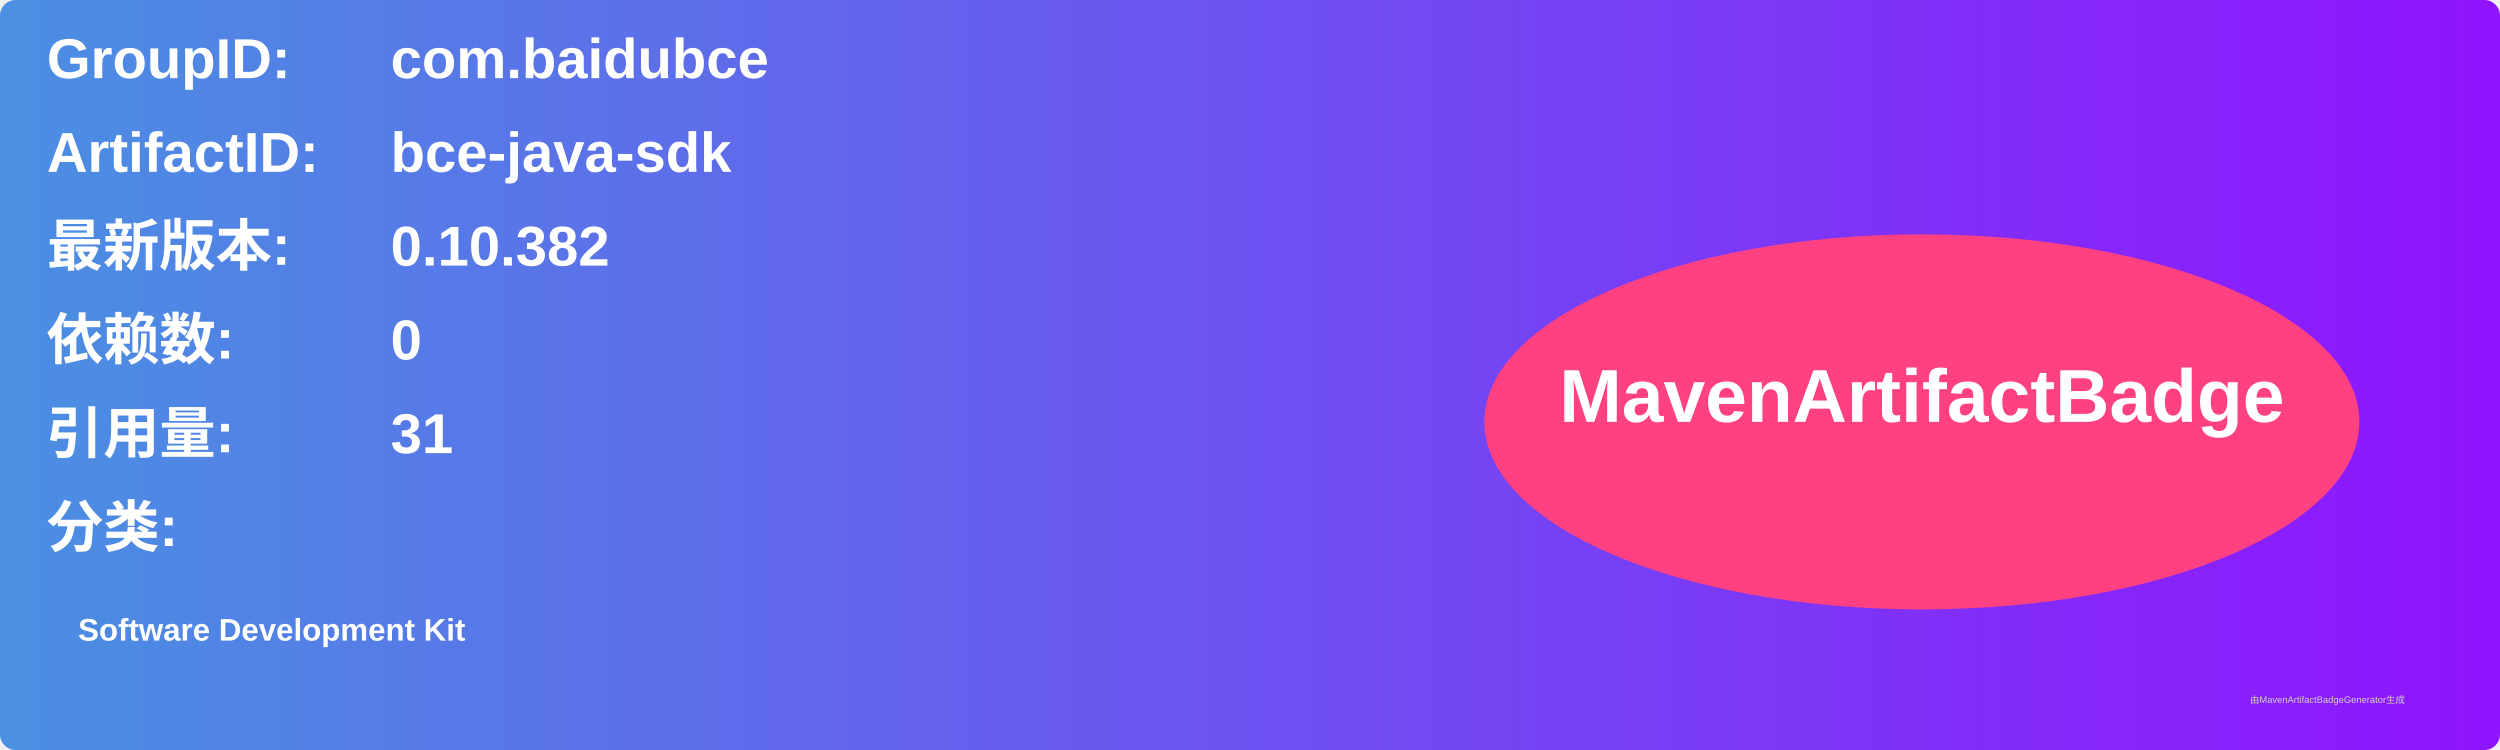
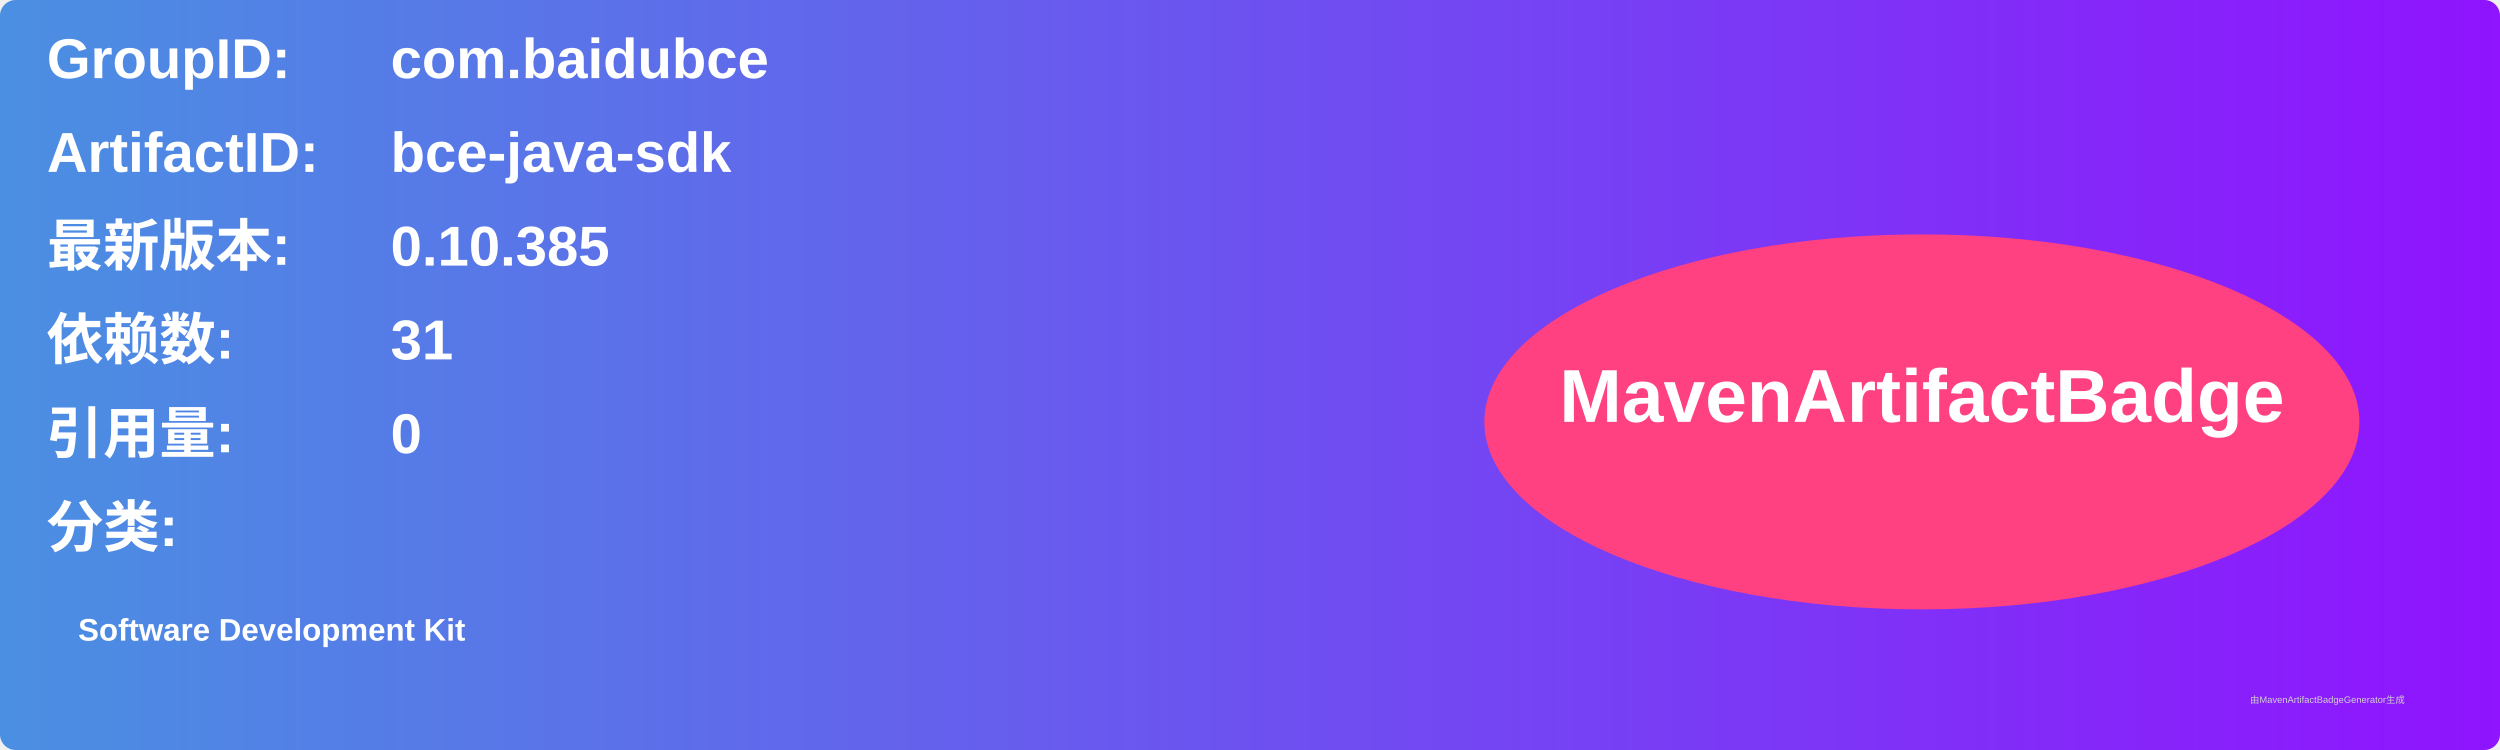
<svg xmlns="http://www.w3.org/2000/svg" width="800" height="240" viewBox="0 0 800 240">
  <linearGradient id="grad" x1="0%" y1="0%" x2="100%" y2="0%">
    <stop offset="0%" stop-color="#4a90e2" />
    <stop offset="100%" stop-color="#9013fe" />
  </linearGradient>
  <rect width="100%" height="100%" rx="5" ry="5" fill="url(#grad)" />
  <g transform="translate(15, 15)">
    <text x="0" y="10" font-family="Arial" font-size="18" fill="white" font-weight="bold" width="260">GroupID:</text>
    <text x="110" y="10" font-family="Arial" font-size="18" fill="white" font-weight="bold" width="460">com.baidubce</text>
    <text x="0" y="40" font-family="Arial" font-size="18" fill="white" font-weight="bold" width="260">ArtifactID:</text>
    <text x="110" y="40" font-family="Arial" font-size="18" fill="white" font-weight="bold" width="460">bce-java-sdk</text>
    <text x="0" y="70" font-family="Arial" font-size="18" fill="white" font-weight="bold">最新版本:</text>
    <text x="110" y="70" font-family="Arial" font-size="18" fill="white" font-weight="bold">
-       <tspan font-weight="bold">0.10.382</tspan>
+       <tspan font-weight="bold">0.10.385</tspan>
    </text>
    <text x="0" y="100" font-family="Arial" font-size="18" fill="white" font-weight="bold">依赖数: </text>
    <text x="110" y="100" font-family="Arial" font-size="18" fill="white">
-       <tspan font-weight="bold">0</tspan>
+       <tspan font-weight="bold">31</tspan>
    </text>
    <text x="0" y="130" font-family="Arial" font-size="18" fill="white" font-weight="bold">引用量: </text>
    <text x="110" y="130" font-family="Arial" font-size="18" fill="white">
-       <tspan font-weight="bold">31</tspan>
+       <tspan font-weight="bold">0</tspan>
    </text>
    <text x="0" y="160" font-family="Arial" font-size="18" fill="white" font-weight="bold">分类:</text>
    <text x="10" y="190" font-family="Arial" font-size="10" fill="white">
      <tspan font-weight="bold">Software Development Kit</tspan>
    </text>
    <ellipse cx="600" cy="120" rx="140" ry="60" fill="#ff4081" />
    <text x="600" y="120" text-anchor="middle" font-family="Arial" font-size="24" fill="white" font-weight="bold">MavenArtifactBadge</text>
  </g>
  <text x="720" y="225" font-family="Arial" font-size="3" fill="#d0d0d0">由MavenArtifactBadgeGenerator生成</text>
</svg>
